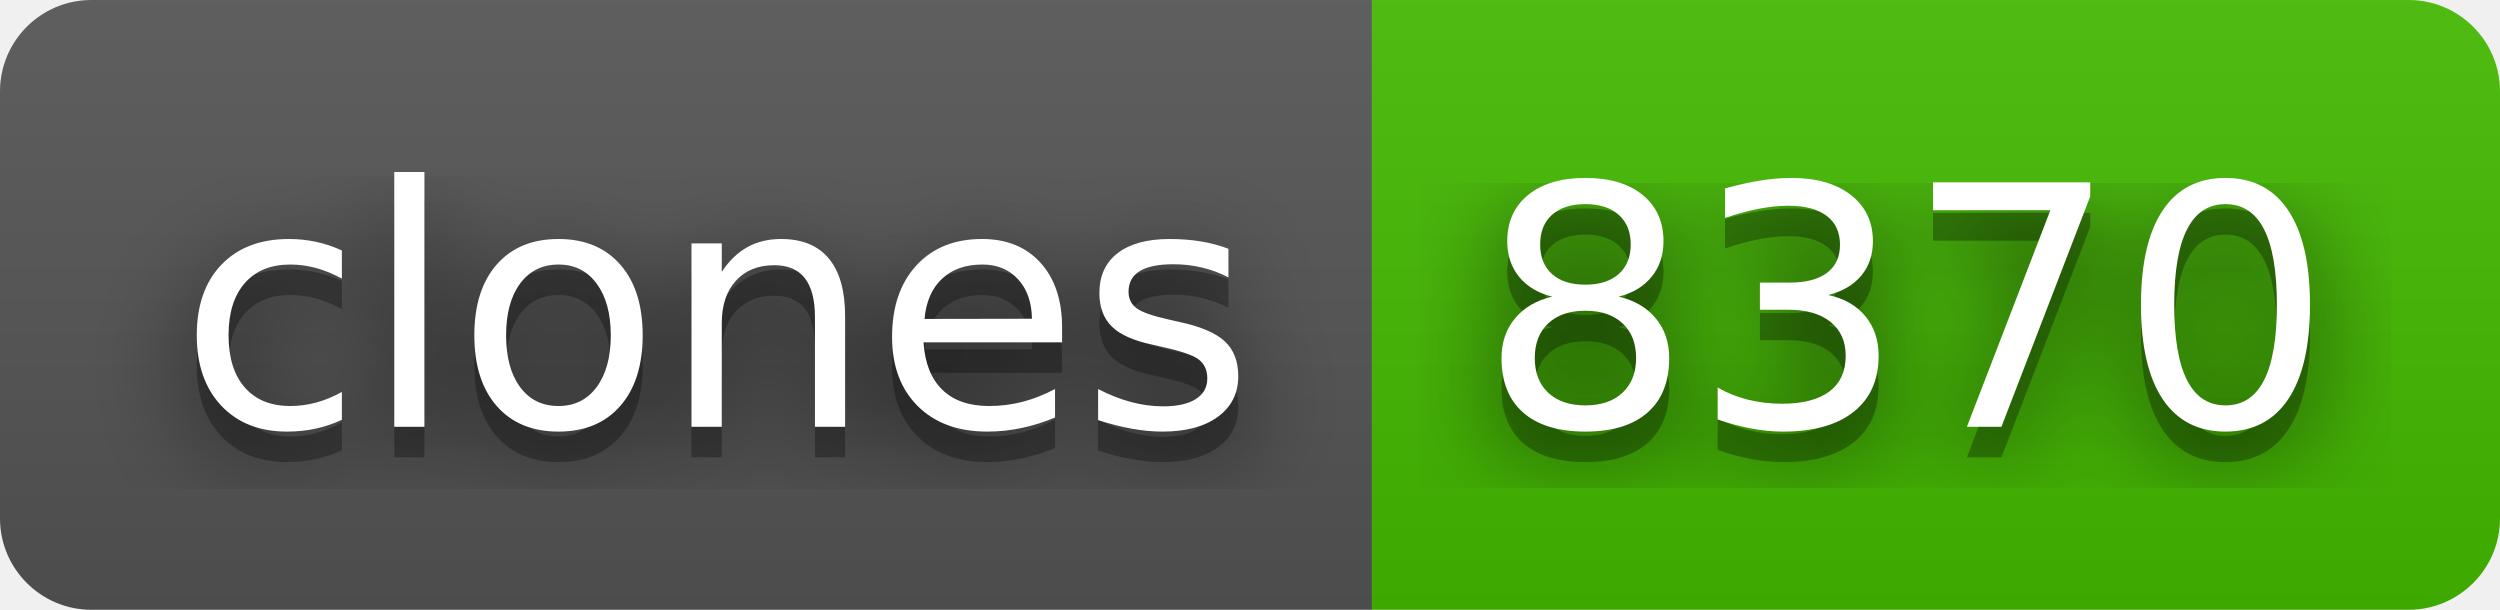
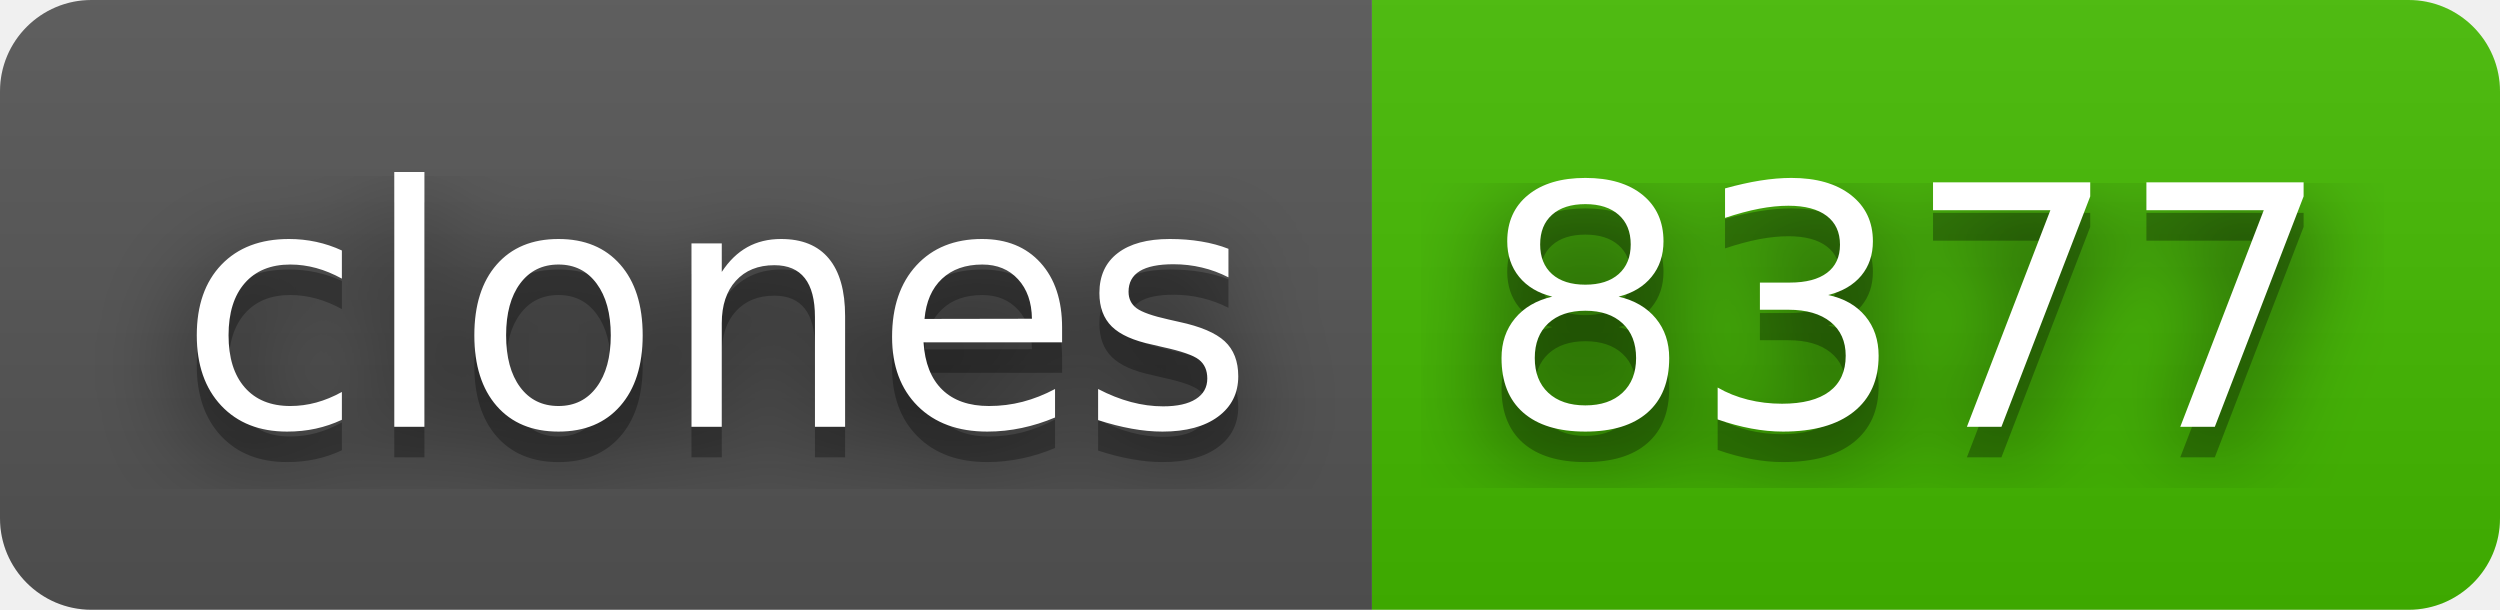
- <svg xmlns="http://www.w3.org/2000/svg" width="82" height="20" role="img" aria-label="clones: 8370">
+ <svg xmlns="http://www.w3.org/2000/svg" width="82" height="20" role="img" aria-label="clones: 8377">
  <filter id="blur">
    <feGaussianBlur stdDeviation="16" />
  </filter>
  <linearGradient id="s" x2="0" y2="100%">
    <stop offset="0" stop-color="#bbb" stop-opacity=".1" />
    <stop offset="1" stop-opacity=".1" />
  </linearGradient>
  <clipPath id="r">
    <rect width="82" height="20" rx="3" />
  </clipPath>
  <g clip-path="url(#r)">
    <rect width="45" height="20" fill="#555" />
    <rect x="45" width="37" height="20" fill="#4b0" />
    <rect width="82" height="20" fill="url(#s)" />
  </g>
  <g fill="#fff" text-anchor="middle" font-family="Verdana,Geneva,DejaVu Sans,sans-serif" text-rendering="geometricPrecision" font-size="110">
    <g transform="scale(.1)">
      <g aria-hidden="true" fill="#010101">
        <text x="235" y="150" fill-opacity=".8" filter="url(#blur)" textLength="350">clones</text>
        <text x="235" y="150" fill-opacity=".3" textLength="350">clones</text>
      </g>
      <text x="235" y="140" textLength="350">clones</text>
    </g>
    <g transform="scale(.1)">
      <g aria-hidden="true" fill="#010101">
-         <text x="625" y="150" fill-opacity=".8" filter="url(#blur)" textLength="270">8370</text>
-         <text x="625" y="150" fill-opacity=".3" textLength="270">8370</text>
+         <text x="625" y="150" fill-opacity=".8" filter="url(#blur)" textLength="270">8377</text>
+         <text x="625" y="150" fill-opacity=".3" textLength="270">8377</text>
      </g>
-       <text x="625" y="140" textLength="270">8370</text>
+       <text x="625" y="140" textLength="270">8377</text>
    </g>
  </g>
</svg>
